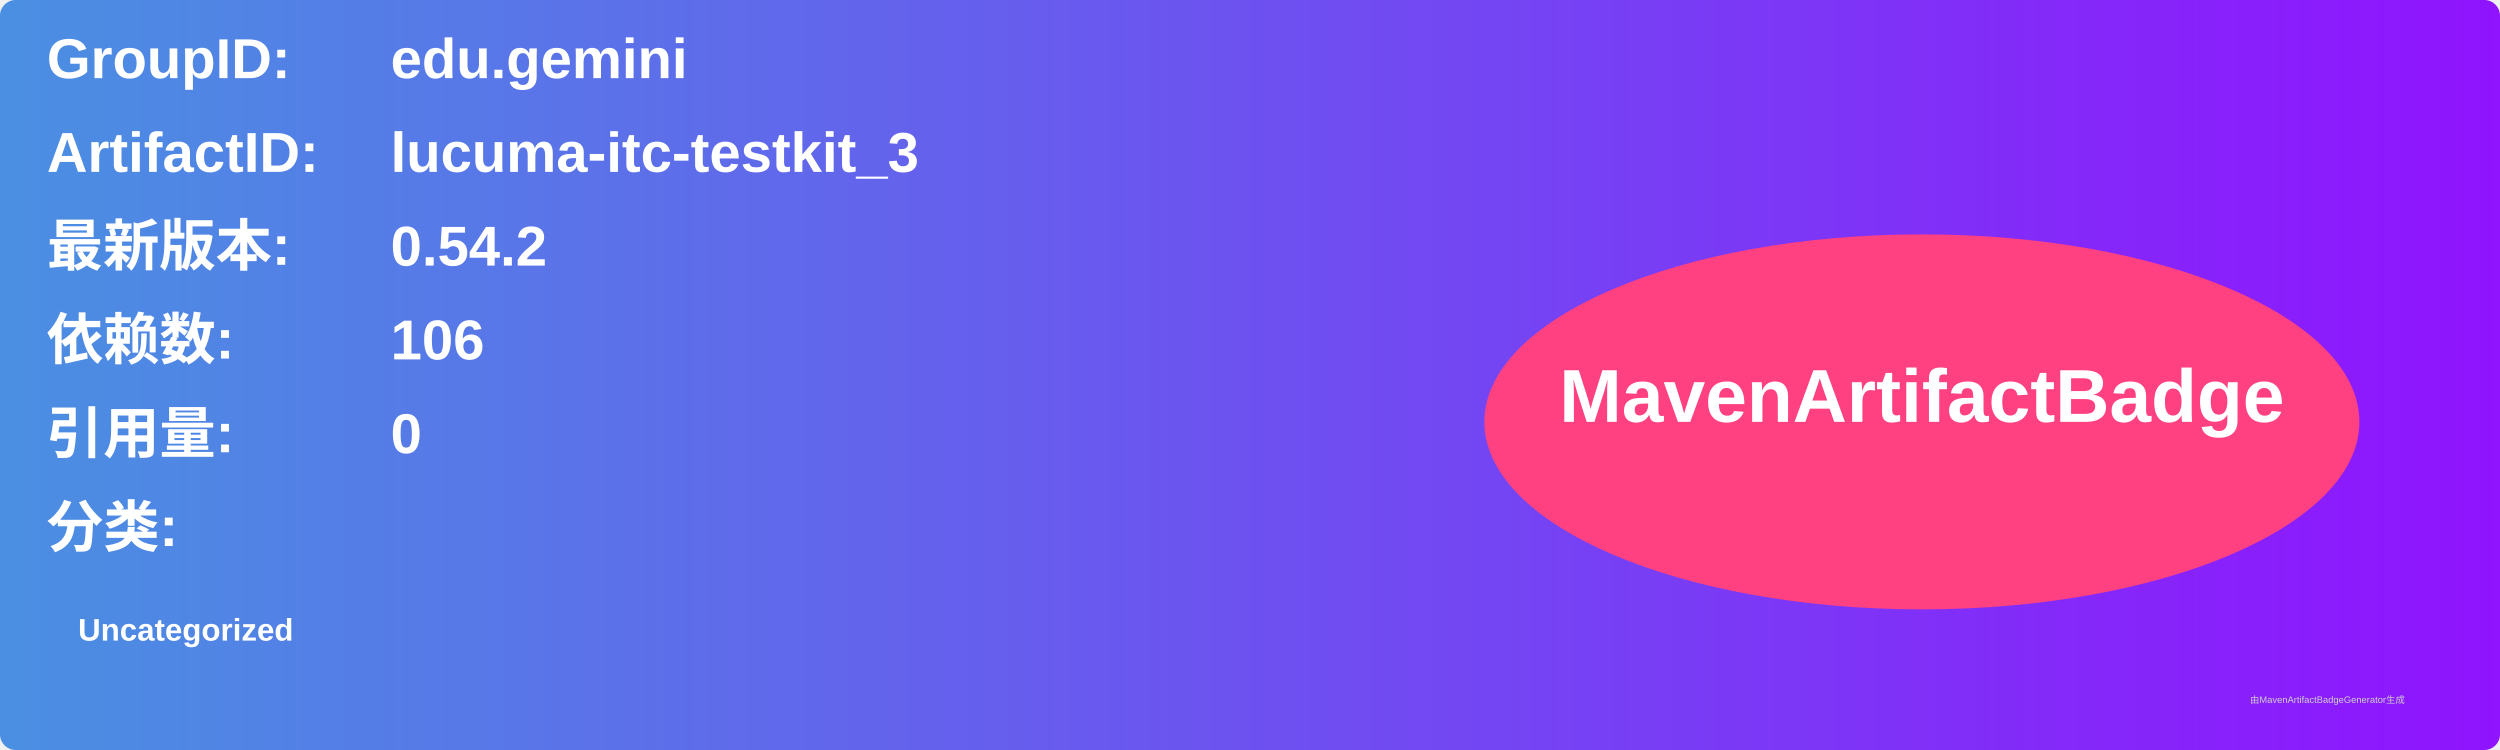
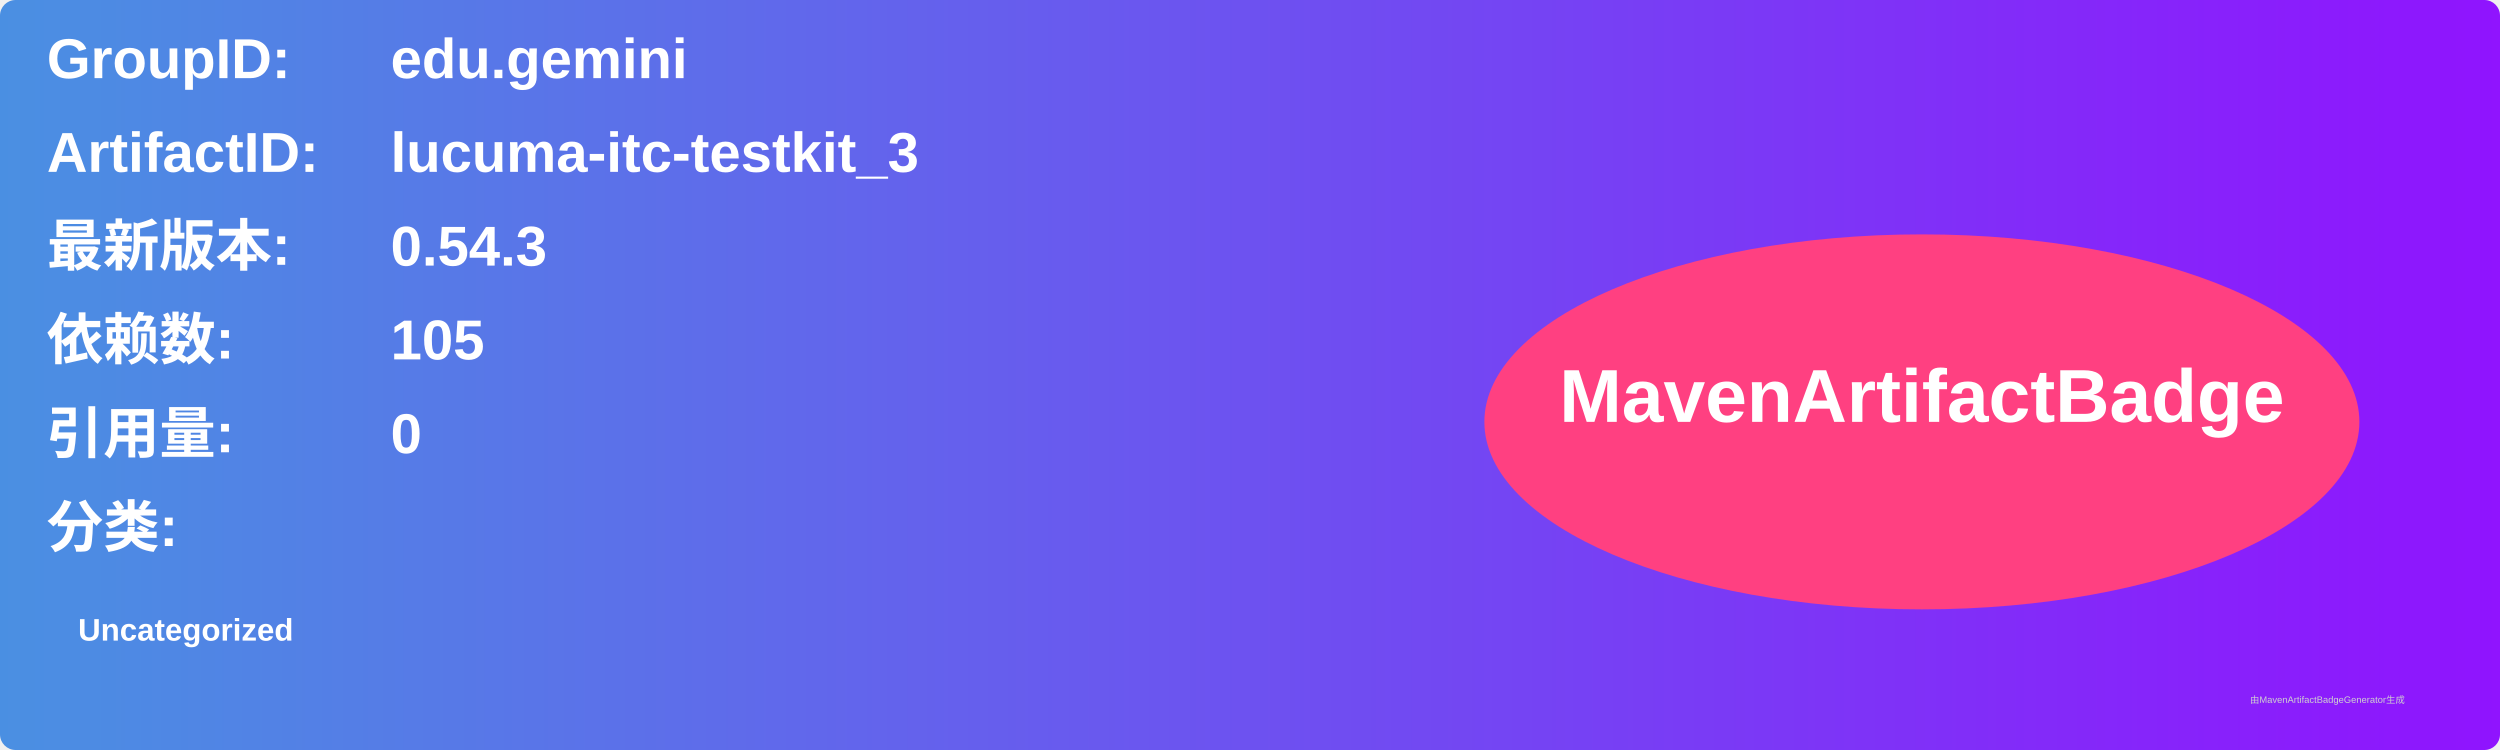
<svg xmlns="http://www.w3.org/2000/svg" width="800" height="240" viewBox="0 0 800 240">
  <linearGradient id="grad" x1="0%" y1="0%" x2="100%" y2="0%">
    <stop offset="0%" stop-color="#4a90e2" />
    <stop offset="100%" stop-color="#9013fe" />
  </linearGradient>
  <rect width="100%" height="100%" rx="5" ry="5" fill="url(#grad)" />
  <g transform="translate(15, 15)">
    <text x="0" y="10" font-family="Arial" font-size="18" fill="white" font-weight="bold" width="260">GroupID:</text>
    <text x="110" y="10" font-family="Arial" font-size="18" fill="white" font-weight="bold" width="460">edu.gemini</text>
    <text x="0" y="40" font-family="Arial" font-size="18" fill="white" font-weight="bold" width="260">ArtifactID:</text>
    <text x="110" y="40" font-family="Arial" font-size="18" fill="white" font-weight="bold" width="460">lucuma-itc-testkit_3</text>
    <text x="0" y="70" font-family="Arial" font-size="18" fill="white" font-weight="bold">最新版本:</text>
    <text x="110" y="70" font-family="Arial" font-size="18" fill="white" font-weight="bold">
-       <tspan font-weight="bold">0.54.2</tspan>
+       <tspan font-weight="bold">0.54.3</tspan>
    </text>
    <text x="0" y="100" font-family="Arial" font-size="18" fill="white" font-weight="bold">依赖数: </text>
    <text x="110" y="100" font-family="Arial" font-size="18" fill="white">
-       <tspan font-weight="bold">106</tspan>
+       <tspan font-weight="bold">105</tspan>
    </text>
    <text x="0" y="130" font-family="Arial" font-size="18" fill="white" font-weight="bold">引用量: </text>
    <text x="110" y="130" font-family="Arial" font-size="18" fill="white">
      <tspan font-weight="bold">0</tspan>
    </text>
    <text x="0" y="160" font-family="Arial" font-size="18" fill="white" font-weight="bold">分类:</text>
    <text x="10" y="190" font-family="Arial" font-size="10" fill="white">
      <tspan font-weight="bold">Uncategorized</tspan>
    </text>
    <ellipse cx="600" cy="120" rx="140" ry="60" fill="#ff4081" />
    <text x="600" y="120" text-anchor="middle" font-family="Arial" font-size="24" fill="white" font-weight="bold">MavenArtifactBadge</text>
  </g>
  <text x="720" y="225" font-family="Arial" font-size="3" fill="#d0d0d0">由MavenArtifactBadgeGenerator生成</text>
</svg>
